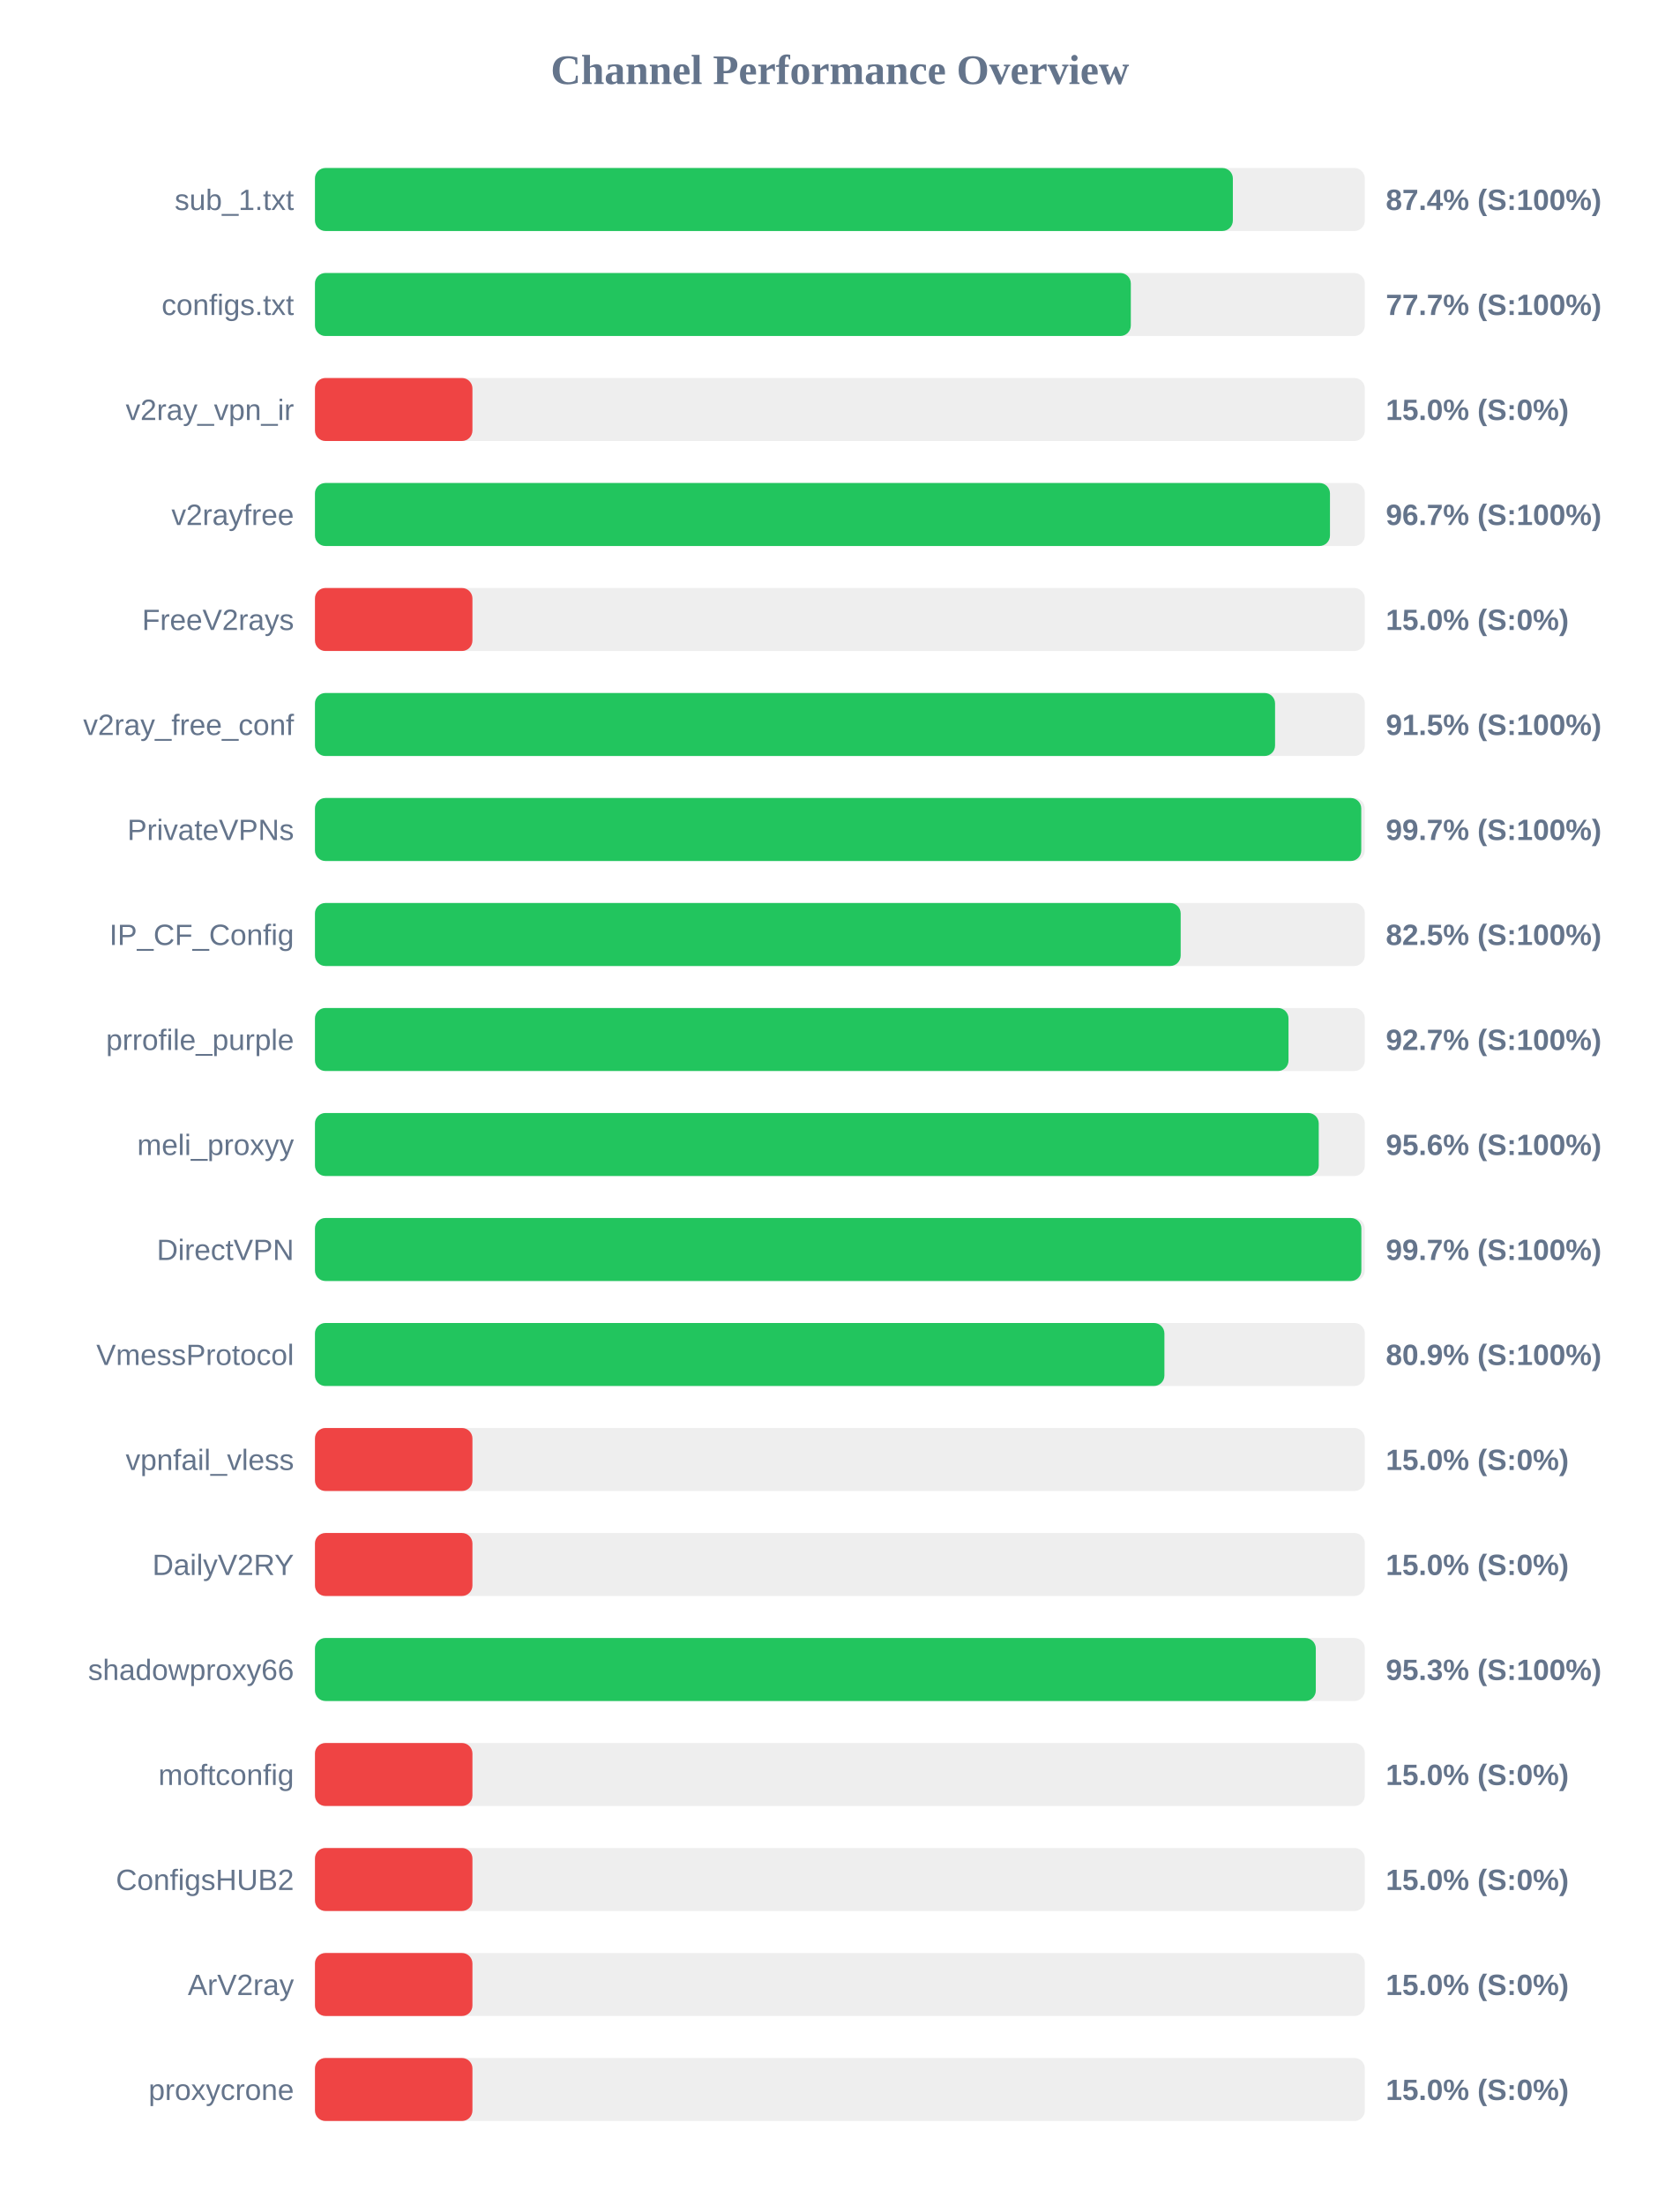
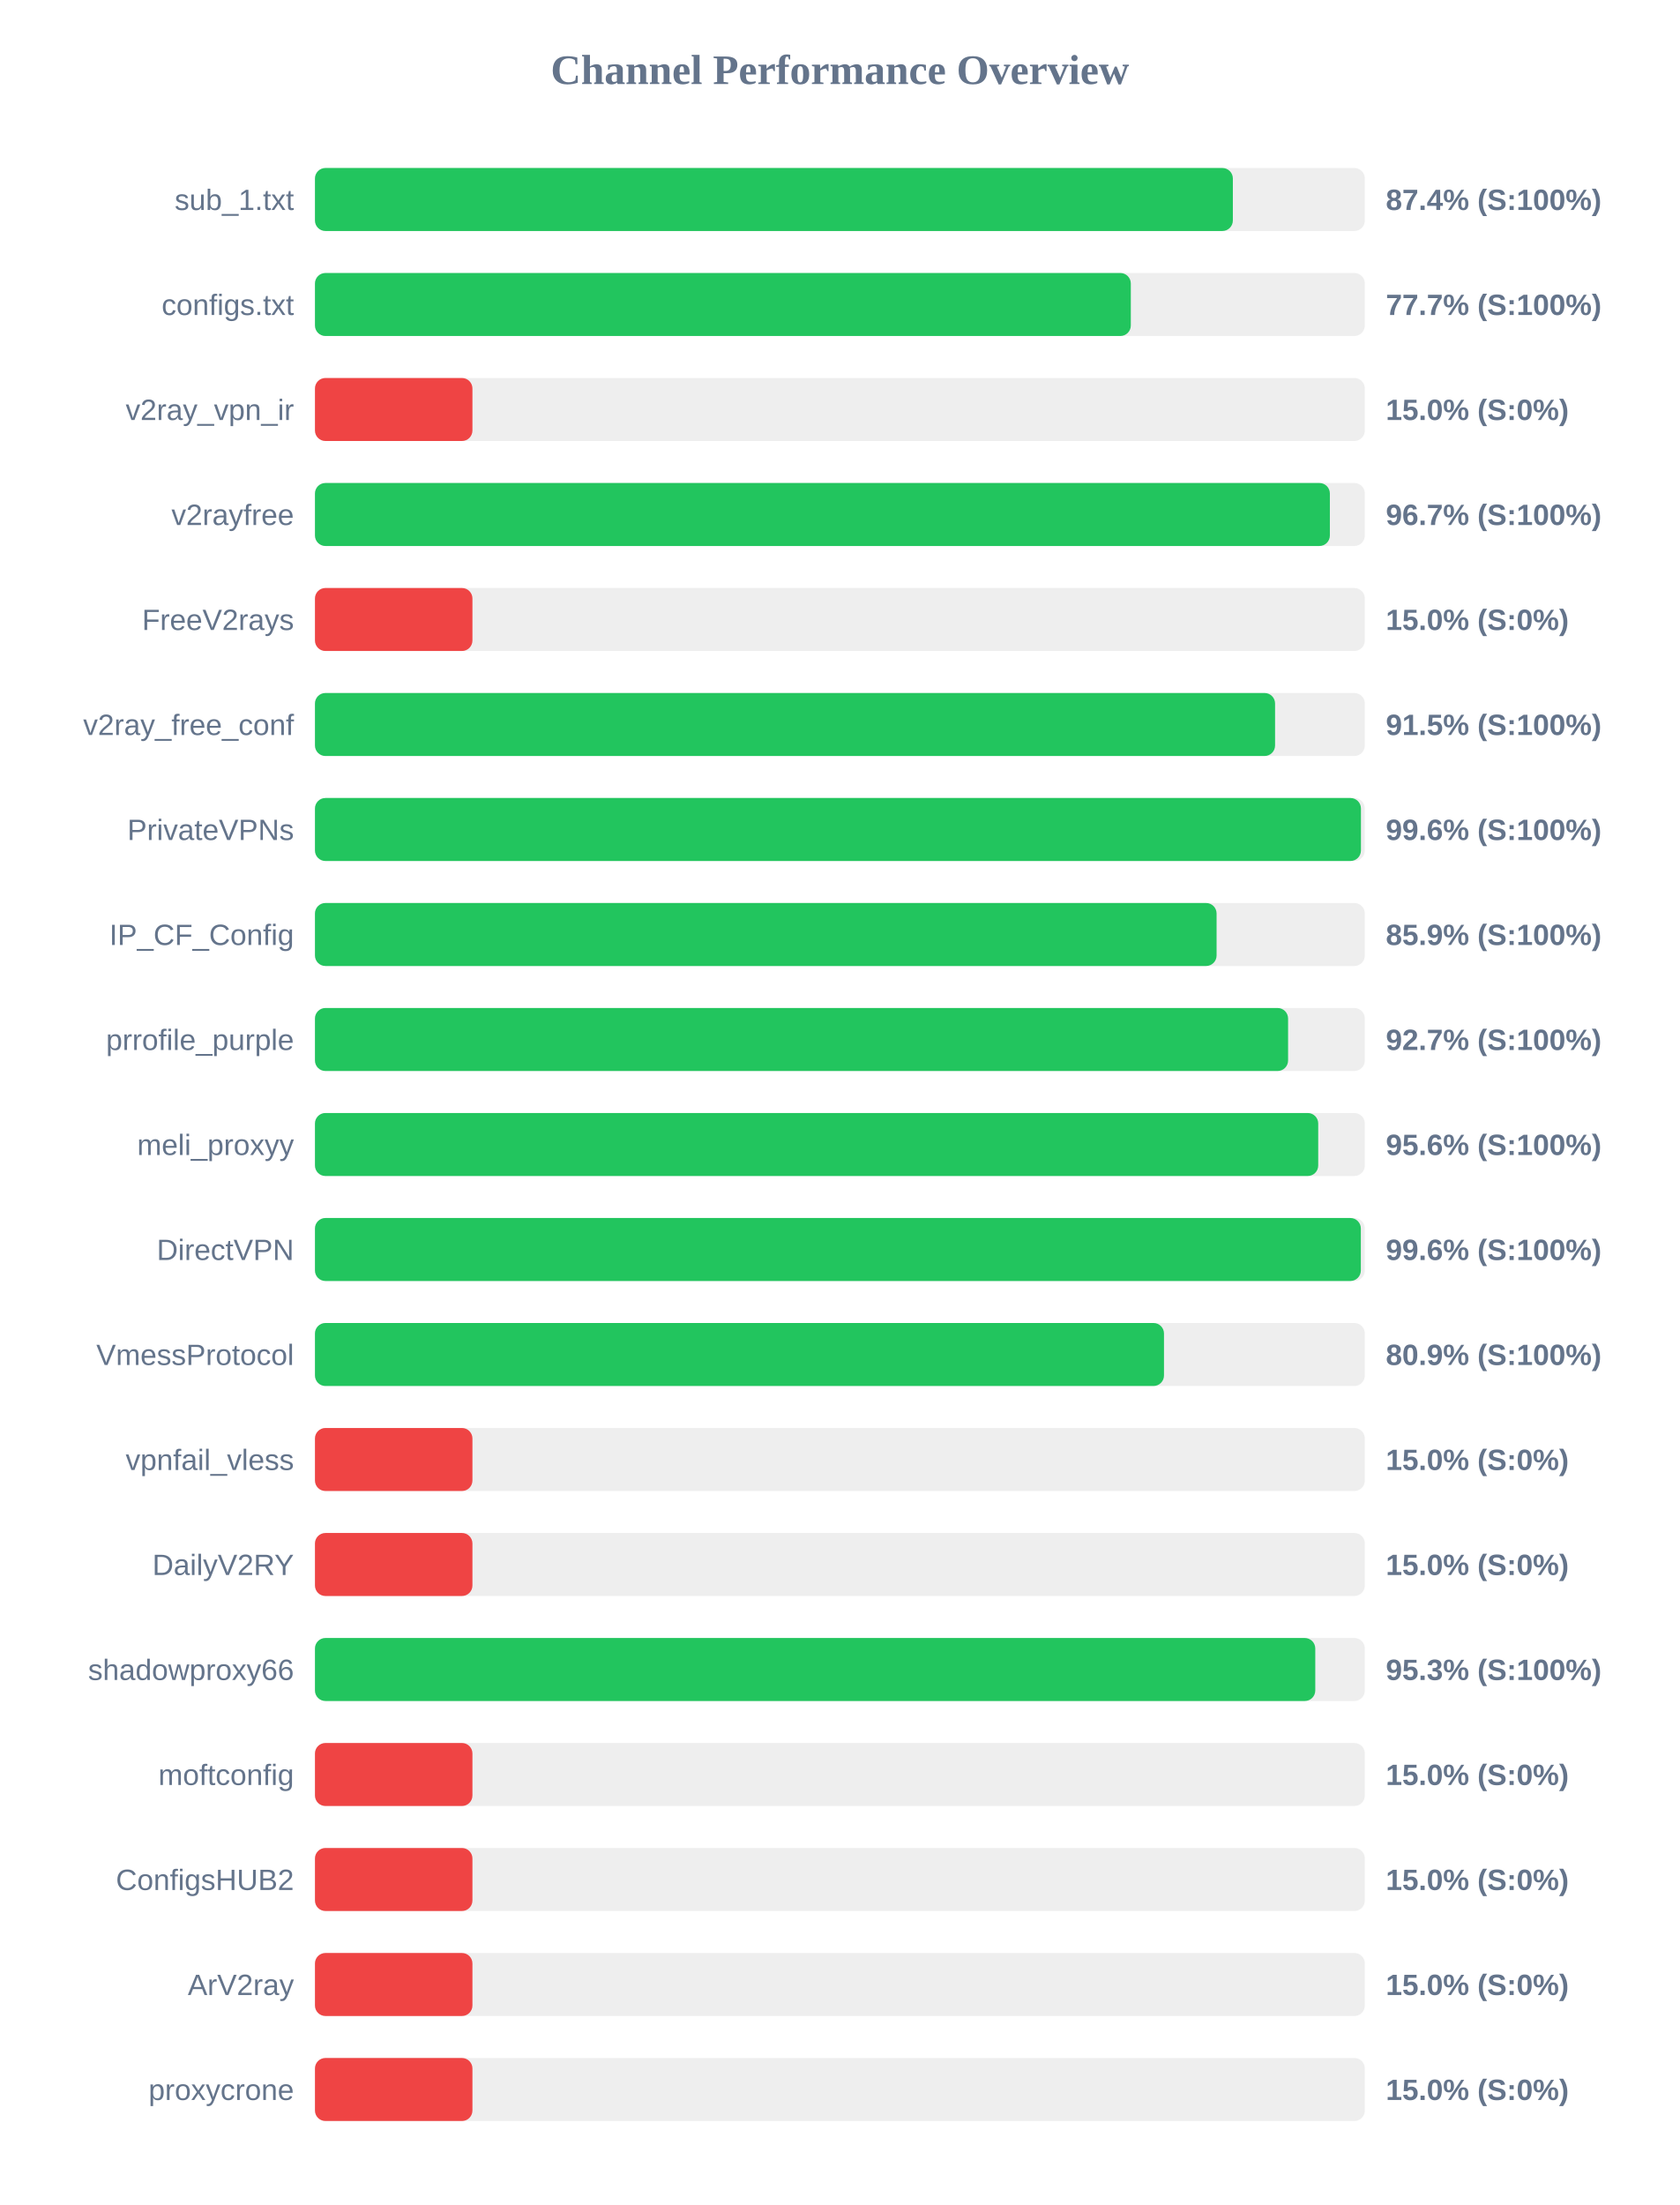
<svg xmlns="http://www.w3.org/2000/svg" width="800" height="1050" version="1.1">
  <style>
        .row { font: 14px Arial; fill: #64748b; }
        .score { font: bold 14px Arial; fill: #64748b; }
    </style>
  <text x="400" y="40" text-anchor="middle" font-size="20px" font-weight="bold" fill="#64748b">Channel Performance Overview</text>
  <rect x="150" y="80" width="500" height="30" fill="#eee" rx="5" />
  <rect x="150" y="80" width="437.15" height="30" fill="#22c55e" rx="5" />
  <text x="140" y="100" text-anchor="end" class="row">sub_1.txt</text>
  <text x="660" y="100" text-anchor="start" class="score">87.4% (S:100%)</text>
  <rect x="150" y="130" width="500" height="30" fill="#eee" rx="5" />
  <rect x="150" y="130" width="388.55" height="30" fill="#22c55e" rx="5" />
  <text x="140" y="150" text-anchor="end" class="row">configs.txt</text>
  <text x="660" y="150" text-anchor="start" class="score">77.7% (S:100%)</text>
  <rect x="150" y="180" width="500" height="30" fill="#eee" rx="5" />
  <rect x="150" y="180" width="75.0" height="30" fill="#ef4444" rx="5" />
  <text x="140" y="200" text-anchor="end" class="row">v2ray_vpn_ir</text>
  <text x="660" y="200" text-anchor="start" class="score">15.0% (S:0%)</text>
  <rect x="150" y="230" width="500" height="30" fill="#eee" rx="5" />
-   <rect x="150" y="230" width="483.4" height="30" fill="#22c55e" rx="5" />
+   <rect x="150" y="230" width="483.35" height="30" fill="#22c55e" rx="5" />
  <text x="140" y="250" text-anchor="end" class="row">v2rayfree</text>
  <text x="660" y="250" text-anchor="start" class="score">96.7% (S:100%)</text>
  <rect x="150" y="280" width="500" height="30" fill="#eee" rx="5" />
  <rect x="150" y="280" width="75.0" height="30" fill="#ef4444" rx="5" />
  <text x="140" y="300" text-anchor="end" class="row">FreeV2rays</text>
  <text x="660" y="300" text-anchor="start" class="score">15.0% (S:0%)</text>
  <rect x="150" y="330" width="500" height="30" fill="#eee" rx="5" />
  <rect x="150" y="330" width="457.25" height="30" fill="#22c55e" rx="5" />
  <text x="140" y="350" text-anchor="end" class="row">v2ray_free_conf</text>
  <text x="660" y="350" text-anchor="start" class="score">91.5% (S:100%)</text>
  <rect x="150" y="380" width="500" height="30" fill="#eee" rx="5" />
-   <rect x="150" y="380" width="498.3" height="30" fill="#22c55e" rx="5" />
+   <rect x="150" y="380" width="498.15" height="30" fill="#22c55e" rx="5" />
  <text x="140" y="400" text-anchor="end" class="row">PrivateVPNs</text>
-   <text x="660" y="400" text-anchor="start" class="score">99.7% (S:100%)</text>
+   <text x="660" y="400" text-anchor="start" class="score">99.6% (S:100%)</text>
  <rect x="150" y="430" width="500" height="30" fill="#eee" rx="5" />
-   <rect x="150" y="430" width="412.3" height="30" fill="#22c55e" rx="5" />
+   <rect x="150" y="430" width="429.4" height="30" fill="#22c55e" rx="5" />
  <text x="140" y="450" text-anchor="end" class="row">IP_CF_Config</text>
-   <text x="660" y="450" text-anchor="start" class="score">82.5% (S:100%)</text>
+   <text x="660" y="450" text-anchor="start" class="score">85.9% (S:100%)</text>
  <rect x="150" y="480" width="500" height="30" fill="#eee" rx="5" />
-   <rect x="150" y="480" width="463.65" height="30" fill="#22c55e" rx="5" />
+   <rect x="150" y="480" width="463.45" height="30" fill="#22c55e" rx="5" />
  <text x="140" y="500" text-anchor="end" class="row">prrofile_purple</text>
  <text x="660" y="500" text-anchor="start" class="score">92.7% (S:100%)</text>
  <rect x="150" y="530" width="500" height="30" fill="#eee" rx="5" />
-   <rect x="150" y="530" width="478.05" height="30" fill="#22c55e" rx="5" />
+   <rect x="150" y="530" width="477.8" height="30" fill="#22c55e" rx="5" />
  <text x="140" y="550" text-anchor="end" class="row">meli_proxyy</text>
  <text x="660" y="550" text-anchor="start" class="score">95.6% (S:100%)</text>
  <rect x="150" y="580" width="500" height="30" fill="#eee" rx="5" />
-   <rect x="150" y="580" width="498.35" height="30" fill="#22c55e" rx="5" />
+   <rect x="150" y="580" width="498.1" height="30" fill="#22c55e" rx="5" />
  <text x="140" y="600" text-anchor="end" class="row">DirectVPN</text>
-   <text x="660" y="600" text-anchor="start" class="score">99.7% (S:100%)</text>
+   <text x="660" y="600" text-anchor="start" class="score">99.6% (S:100%)</text>
  <rect x="150" y="630" width="500" height="30" fill="#eee" rx="5" />
-   <rect x="150" y="630" width="404.55" height="30" fill="#22c55e" rx="5" />
+   <rect x="150" y="630" width="404.35" height="30" fill="#22c55e" rx="5" />
  <text x="140" y="650" text-anchor="end" class="row">VmessProtocol</text>
  <text x="660" y="650" text-anchor="start" class="score">80.9% (S:100%)</text>
  <rect x="150" y="680" width="500" height="30" fill="#eee" rx="5" />
  <rect x="150" y="680" width="75.0" height="30" fill="#ef4444" rx="5" />
  <text x="140" y="700" text-anchor="end" class="row">vpnfail_vless</text>
  <text x="660" y="700" text-anchor="start" class="score">15.0% (S:0%)</text>
  <rect x="150" y="730" width="500" height="30" fill="#eee" rx="5" />
  <rect x="150" y="730" width="75.0" height="30" fill="#ef4444" rx="5" />
  <text x="140" y="750" text-anchor="end" class="row">DailyV2RY</text>
  <text x="660" y="750" text-anchor="start" class="score">15.0% (S:0%)</text>
  <rect x="150" y="780" width="500" height="30" fill="#eee" rx="5" />
-   <rect x="150" y="780" width="476.65" height="30" fill="#22c55e" rx="5" />
+   <rect x="150" y="780" width="476.4" height="30" fill="#22c55e" rx="5" />
  <text x="140" y="800" text-anchor="end" class="row">shadowproxy66</text>
  <text x="660" y="800" text-anchor="start" class="score">95.3% (S:100%)</text>
  <rect x="150" y="830" width="500" height="30" fill="#eee" rx="5" />
  <rect x="150" y="830" width="75.0" height="30" fill="#ef4444" rx="5" />
  <text x="140" y="850" text-anchor="end" class="row">moftconfig</text>
  <text x="660" y="850" text-anchor="start" class="score">15.0% (S:0%)</text>
  <rect x="150" y="880" width="500" height="30" fill="#eee" rx="5" />
  <rect x="150" y="880" width="75.0" height="30" fill="#ef4444" rx="5" />
  <text x="140" y="900" text-anchor="end" class="row">ConfigsHUB2</text>
  <text x="660" y="900" text-anchor="start" class="score">15.0% (S:0%)</text>
  <rect x="150" y="930" width="500" height="30" fill="#eee" rx="5" />
  <rect x="150" y="930" width="75.0" height="30" fill="#ef4444" rx="5" />
  <text x="140" y="950" text-anchor="end" class="row">ArV2ray</text>
  <text x="660" y="950" text-anchor="start" class="score">15.0% (S:0%)</text>
  <rect x="150" y="980" width="500" height="30" fill="#eee" rx="5" />
  <rect x="150" y="980" width="75.0" height="30" fill="#ef4444" rx="5" />
  <text x="140" y="1000" text-anchor="end" class="row">proxycrone</text>
  <text x="660" y="1000" text-anchor="start" class="score">15.0% (S:0%)</text>
</svg>
